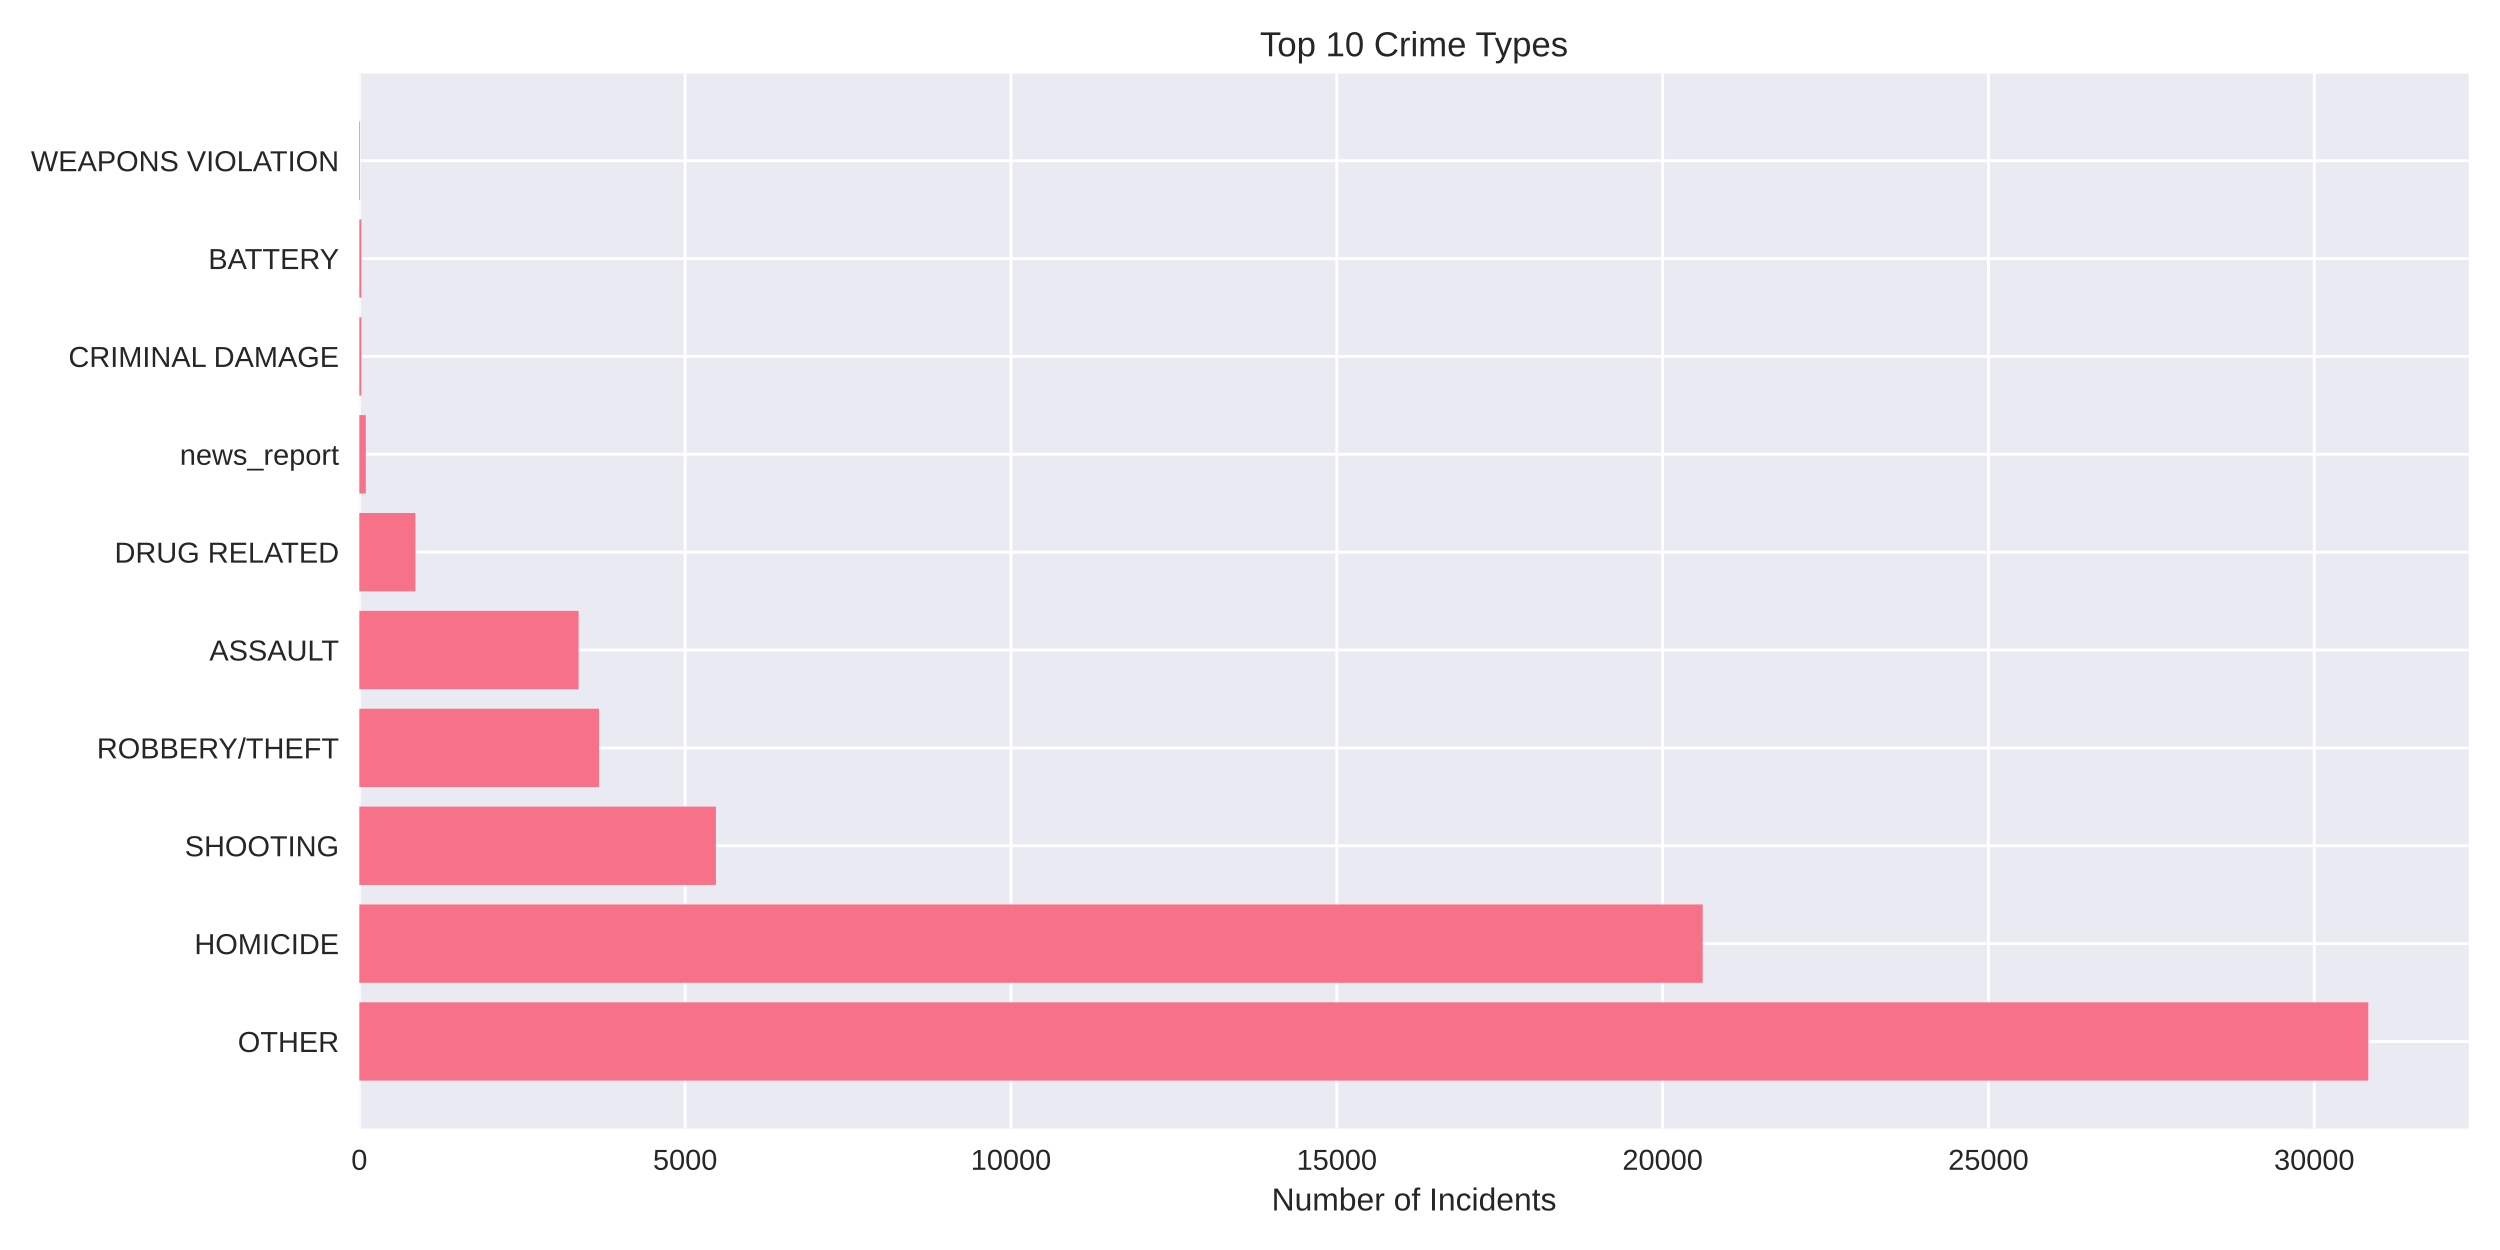
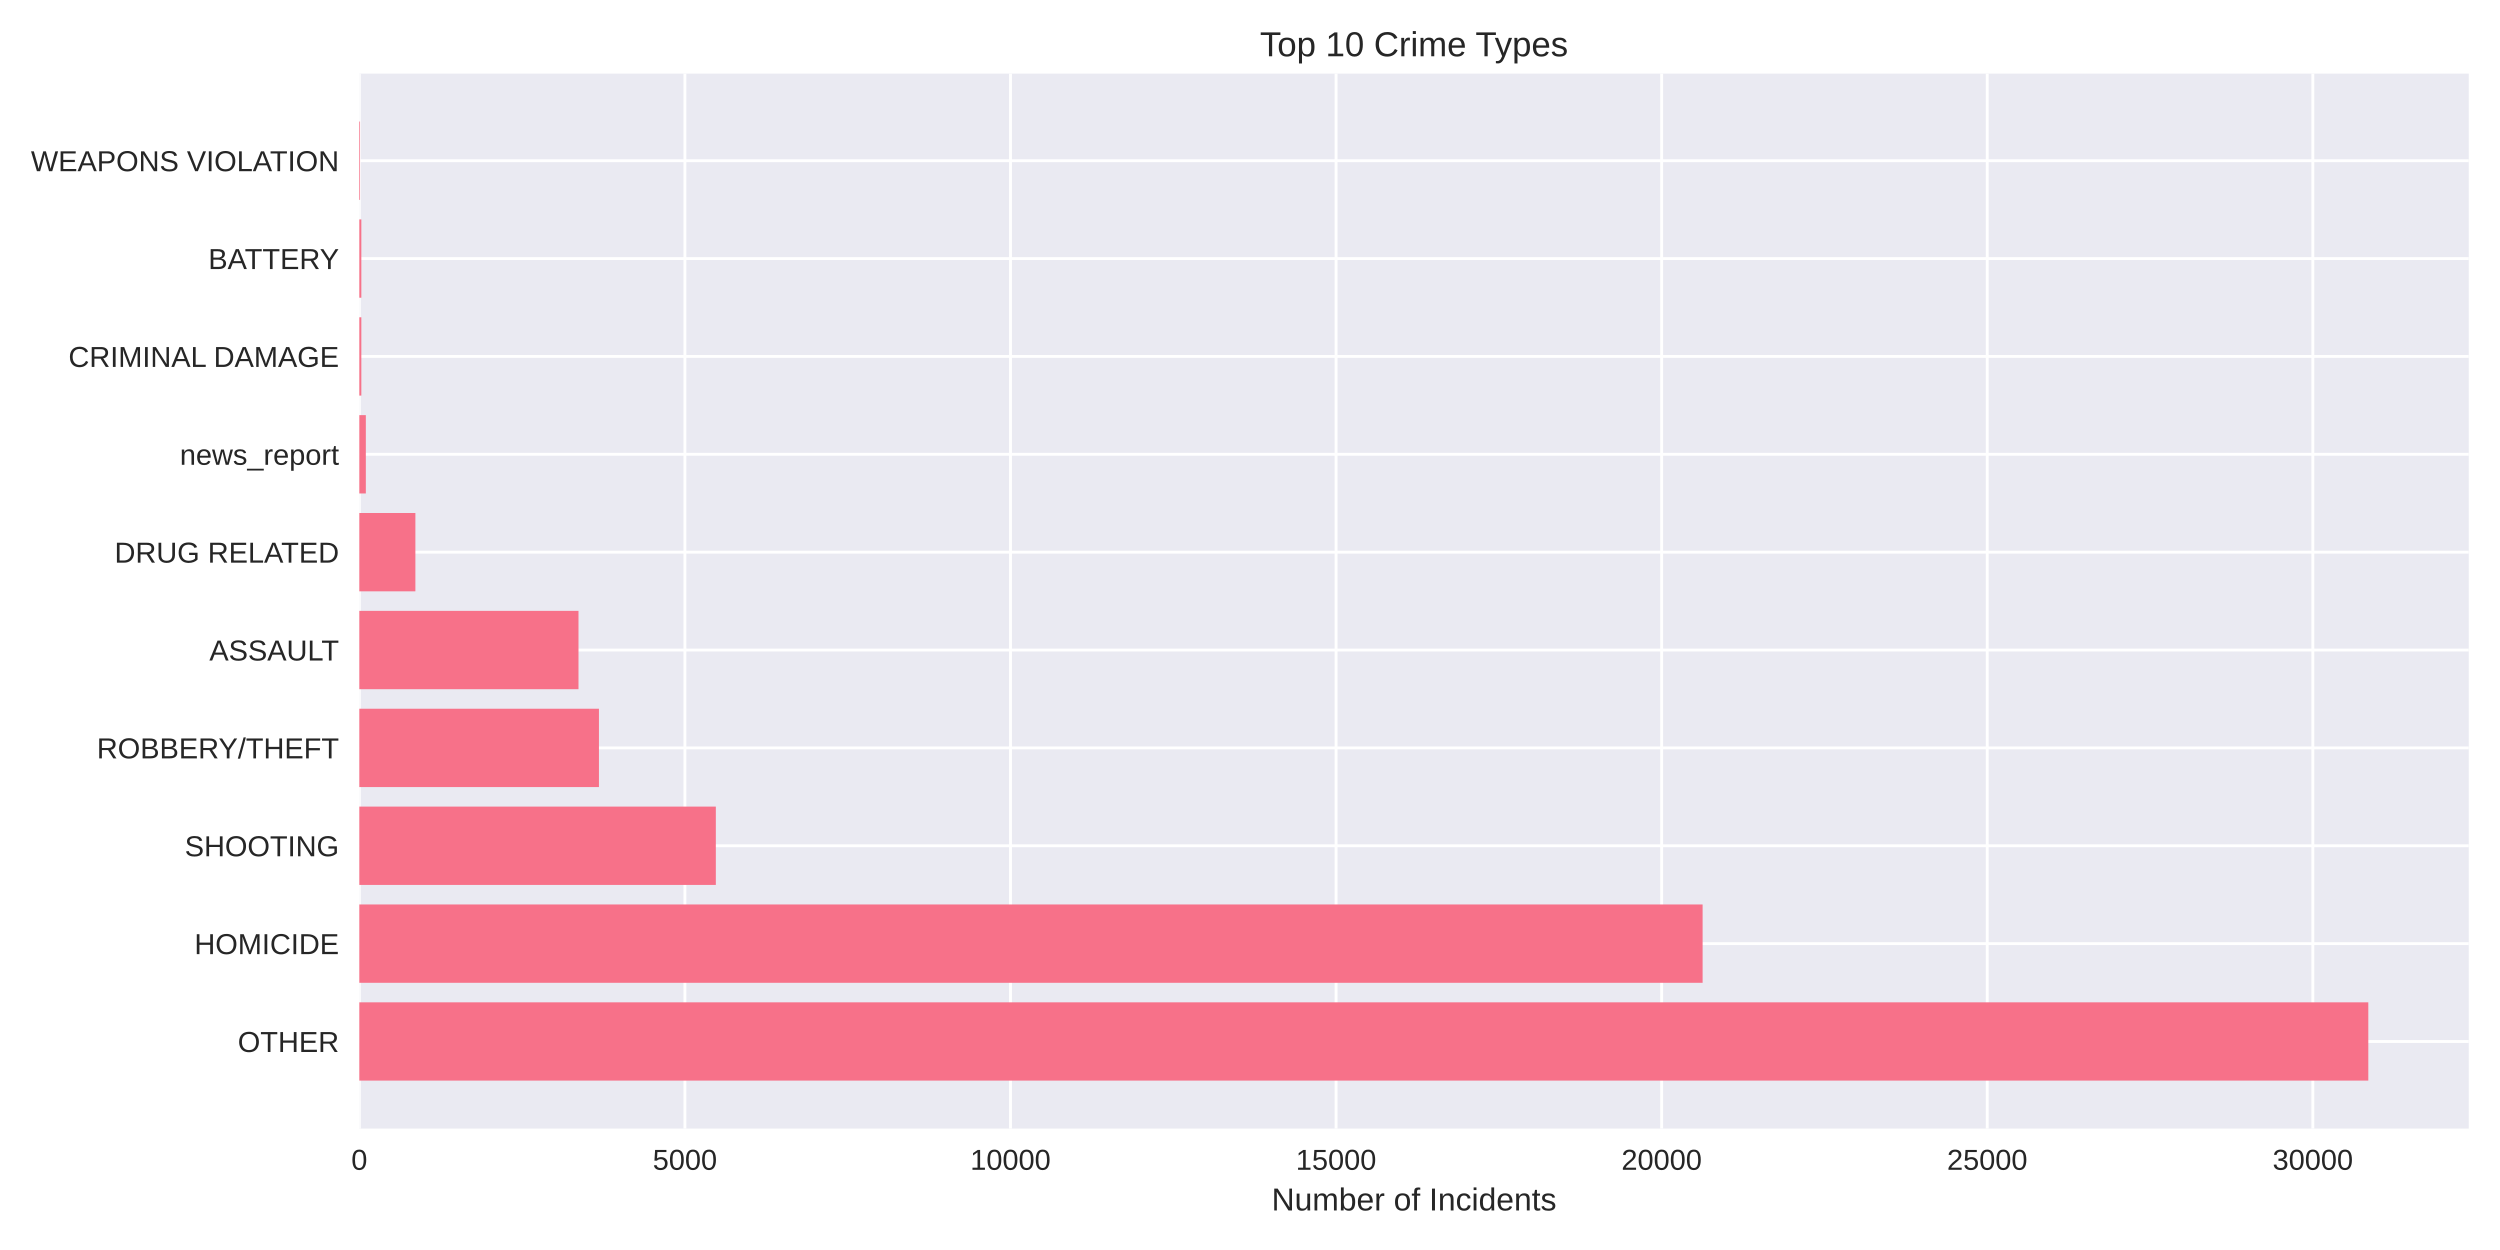
<svg xmlns="http://www.w3.org/2000/svg" width="864pt" height="432pt" viewBox="0 0 864 432" version="1.1">
  <defs>
    <style type="text/css">*{stroke-linejoin: round; stroke-linecap: butt}</style>
  </defs>
  <g id="figure_1">
    <g id="patch_1">
      <path d="M 0 432  L 864 432  L 864 0  L 0 0  z " style="fill: #ffffff" />
    </g>
    <g id="axes_1">
      <g id="patch_2">
        <path d="M 124.18 390.04  L 853.2 390.04  L 853.2 25.44  L 124.18 25.44  z " style="fill: #eaeaf2" />
      </g>
      <g id="matplotlib.axis_1">
        <g id="xtick_1">
          <g id="line2d_1">
-             <path d="M 124.18 390.04  L 124.18 25.44  " clip-path="url(#p55fd2acbbb)" style="fill: none; stroke: #ffffff; stroke-linecap: round" />
+             <path d="M 124.18 390.04  L 124.18 25.44  " clip-path="url(#p0f51b71414)" style="fill: none; stroke: #ffffff; stroke-linecap: round" />
          </g>
          <g id="line2d_2" />
          <g id="text_1">
            <text style="fill: #262626; font: 10px 'Arial', 'Liberation Sans', 'DejaVu Sans', 'Bitstream Vera Sans', sans-serif; text-anchor: middle" x="124.18" y="404.287" transform="rotate(-0 124.18 404.2869)">0</text>
          </g>
        </g>
        <g id="xtick_2">
          <g id="line2d_3">
-             <path d="M 236.786 390.04  L 236.786 25.44  " clip-path="url(#p55fd2acbbb)" style="fill: none; stroke: #ffffff; stroke-linecap: round" />
+             <path d="M 236.702 390.04  L 236.702 25.44  " clip-path="url(#p0f51b71414)" style="fill: none; stroke: #ffffff; stroke-linecap: round" />
          </g>
          <g id="line2d_4" />
          <g id="text_2">
-             <text style="fill: #262626; font: 10px 'Arial', 'Liberation Sans', 'DejaVu Sans', 'Bitstream Vera Sans', sans-serif; text-anchor: middle" x="236.786" y="404.287" transform="rotate(-0 236.7858 404.2869)">5000</text>
+             <text style="fill: #262626; font: 10px 'Arial', 'Liberation Sans', 'DejaVu Sans', 'Bitstream Vera Sans', sans-serif; text-anchor: middle" x="236.702" y="404.287" transform="rotate(-0 236.7018 404.2869)">5000</text>
          </g>
        </g>
        <g id="xtick_3">
          <g id="line2d_5">
-             <path d="M 349.392 390.04  L 349.392 25.44  " clip-path="url(#p55fd2acbbb)" style="fill: none; stroke: #ffffff; stroke-linecap: round" />
+             <path d="M 349.224 390.04  L 349.224 25.44  " clip-path="url(#p0f51b71414)" style="fill: none; stroke: #ffffff; stroke-linecap: round" />
          </g>
          <g id="line2d_6" />
          <g id="text_3">
-             <text style="fill: #262626; font: 10px 'Arial', 'Liberation Sans', 'DejaVu Sans', 'Bitstream Vera Sans', sans-serif; text-anchor: middle" x="349.392" y="404.287" transform="rotate(-0 349.3916 404.2869)">10000</text>
+             <text style="fill: #262626; font: 10px 'Arial', 'Liberation Sans', 'DejaVu Sans', 'Bitstream Vera Sans', sans-serif; text-anchor: middle" x="349.224" y="404.287" transform="rotate(-0 349.2237 404.2869)">10000</text>
          </g>
        </g>
        <g id="xtick_4">
          <g id="line2d_7">
-             <path d="M 461.997 390.04  L 461.997 25.44  " clip-path="url(#p55fd2acbbb)" style="fill: none; stroke: #ffffff; stroke-linecap: round" />
+             <path d="M 461.746 390.04  L 461.746 25.44  " clip-path="url(#p0f51b71414)" style="fill: none; stroke: #ffffff; stroke-linecap: round" />
          </g>
          <g id="line2d_8" />
          <g id="text_4">
-             <text style="fill: #262626; font: 10px 'Arial', 'Liberation Sans', 'DejaVu Sans', 'Bitstream Vera Sans', sans-serif; text-anchor: middle" x="461.997" y="404.287" transform="rotate(-0 461.9974 404.2869)">15000</text>
+             <text style="fill: #262626; font: 10px 'Arial', 'Liberation Sans', 'DejaVu Sans', 'Bitstream Vera Sans', sans-serif; text-anchor: middle" x="461.746" y="404.287" transform="rotate(-0 461.7455 404.2869)">15000</text>
          </g>
        </g>
        <g id="xtick_5">
          <g id="line2d_9">
-             <path d="M 574.603 390.04  L 574.603 25.44  " clip-path="url(#p55fd2acbbb)" style="fill: none; stroke: #ffffff; stroke-linecap: round" />
+             <path d="M 574.267 390.04  L 574.267 25.44  " clip-path="url(#p0f51b71414)" style="fill: none; stroke: #ffffff; stroke-linecap: round" />
          </g>
          <g id="line2d_10" />
          <g id="text_5">
-             <text style="fill: #262626; font: 10px 'Arial', 'Liberation Sans', 'DejaVu Sans', 'Bitstream Vera Sans', sans-serif; text-anchor: middle" x="574.603" y="404.287" transform="rotate(-0 574.6031 404.2869)">20000</text>
+             <text style="fill: #262626; font: 10px 'Arial', 'Liberation Sans', 'DejaVu Sans', 'Bitstream Vera Sans', sans-serif; text-anchor: middle" x="574.267" y="404.287" transform="rotate(-0 574.2674 404.2869)">20000</text>
          </g>
        </g>
        <g id="xtick_6">
          <g id="line2d_11">
-             <path d="M 687.209 390.04  L 687.209 25.44  " clip-path="url(#p55fd2acbbb)" style="fill: none; stroke: #ffffff; stroke-linecap: round" />
+             <path d="M 686.789 390.04  L 686.789 25.44  " clip-path="url(#p0f51b71414)" style="fill: none; stroke: #ffffff; stroke-linecap: round" />
          </g>
          <g id="line2d_12" />
          <g id="text_6">
-             <text style="fill: #262626; font: 10px 'Arial', 'Liberation Sans', 'DejaVu Sans', 'Bitstream Vera Sans', sans-serif; text-anchor: middle" x="687.209" y="404.287" transform="rotate(-0 687.2089 404.2869)">25000</text>
+             <text style="fill: #262626; font: 10px 'Arial', 'Liberation Sans', 'DejaVu Sans', 'Bitstream Vera Sans', sans-serif; text-anchor: middle" x="686.789" y="404.287" transform="rotate(-0 686.7892 404.2869)">25000</text>
          </g>
        </g>
        <g id="xtick_7">
          <g id="line2d_13">
-             <path d="M 799.815 390.04  L 799.815 25.44  " clip-path="url(#p55fd2acbbb)" style="fill: none; stroke: #ffffff; stroke-linecap: round" />
+             <path d="M 799.311 390.04  L 799.311 25.44  " clip-path="url(#p0f51b71414)" style="fill: none; stroke: #ffffff; stroke-linecap: round" />
          </g>
          <g id="line2d_14" />
          <g id="text_7">
-             <text style="fill: #262626; font: 10px 'Arial', 'Liberation Sans', 'DejaVu Sans', 'Bitstream Vera Sans', sans-serif; text-anchor: middle" x="799.815" y="404.287" transform="rotate(-0 799.8147 404.2869)">30000</text>
+             <text style="fill: #262626; font: 10px 'Arial', 'Liberation Sans', 'DejaVu Sans', 'Bitstream Vera Sans', sans-serif; text-anchor: middle" x="799.311" y="404.287" transform="rotate(-0 799.311 404.2869)">30000</text>
          </g>
        </g>
        <g id="text_8">
          <text style="fill: #262626; font: 11px 'Arial', 'Liberation Sans', 'DejaVu Sans', 'Bitstream Vera Sans', sans-serif; text-anchor: middle" x="488.69" y="418.333" transform="rotate(-0 488.69 418.3334)">Number of Incidents</text>
        </g>
      </g>
      <g id="matplotlib.axis_2">
        <g id="ytick_1">
          <g id="line2d_15">
-             <path d="M 124.18 359.939  L 853.2 359.939  " clip-path="url(#p55fd2acbbb)" style="fill: none; stroke: #ffffff; stroke-linecap: round" />
+             <path d="M 124.18 359.939  L 853.2 359.939  " clip-path="url(#p0f51b71414)" style="fill: none; stroke: #ffffff; stroke-linecap: round" />
          </g>
          <g id="line2d_16" />
          <g id="text_9">
            <text style="fill: #262626; font: 10px 'Arial', 'Liberation Sans', 'DejaVu Sans', 'Bitstream Vera Sans', sans-serif; text-anchor: end" x="117.18" y="363.562" transform="rotate(-0 117.18 363.562)">OTHER</text>
          </g>
        </g>
        <g id="ytick_2">
          <g id="line2d_17">
-             <path d="M 124.18 326.117  L 853.2 326.117  " clip-path="url(#p55fd2acbbb)" style="fill: none; stroke: #ffffff; stroke-linecap: round" />
+             <path d="M 124.18 326.117  L 853.2 326.117  " clip-path="url(#p0f51b71414)" style="fill: none; stroke: #ffffff; stroke-linecap: round" />
          </g>
          <g id="line2d_18" />
          <g id="text_10">
            <text style="fill: #262626; font: 10px 'Arial', 'Liberation Sans', 'DejaVu Sans', 'Bitstream Vera Sans', sans-serif; text-anchor: end" x="117.18" y="329.74" transform="rotate(-0 117.18 329.7401)">HOMICIDE</text>
          </g>
        </g>
        <g id="ytick_3">
          <g id="line2d_19">
-             <path d="M 124.18 292.295  L 853.2 292.295  " clip-path="url(#p55fd2acbbb)" style="fill: none; stroke: #ffffff; stroke-linecap: round" />
+             <path d="M 124.18 292.295  L 853.2 292.295  " clip-path="url(#p0f51b71414)" style="fill: none; stroke: #ffffff; stroke-linecap: round" />
          </g>
          <g id="line2d_20" />
          <g id="text_11">
            <text style="fill: #262626; font: 10px 'Arial', 'Liberation Sans', 'DejaVu Sans', 'Bitstream Vera Sans', sans-serif; text-anchor: end" x="117.18" y="295.918" transform="rotate(-0 117.18 295.9182)">SHOOTING</text>
          </g>
        </g>
        <g id="ytick_4">
          <g id="line2d_21">
-             <path d="M 124.18 258.473  L 853.2 258.473  " clip-path="url(#p55fd2acbbb)" style="fill: none; stroke: #ffffff; stroke-linecap: round" />
+             <path d="M 124.18 258.473  L 853.2 258.473  " clip-path="url(#p0f51b71414)" style="fill: none; stroke: #ffffff; stroke-linecap: round" />
          </g>
          <g id="line2d_22" />
          <g id="text_12">
            <text style="fill: #262626; font: 10px 'Arial', 'Liberation Sans', 'DejaVu Sans', 'Bitstream Vera Sans', sans-serif; text-anchor: end" x="117.18" y="262.096" transform="rotate(-0 117.18 262.0963)">ROBBERY/THEFT</text>
          </g>
        </g>
        <g id="ytick_5">
          <g id="line2d_23">
-             <path d="M 124.18 224.651  L 853.2 224.651  " clip-path="url(#p55fd2acbbb)" style="fill: none; stroke: #ffffff; stroke-linecap: round" />
+             <path d="M 124.18 224.651  L 853.2 224.651  " clip-path="url(#p0f51b71414)" style="fill: none; stroke: #ffffff; stroke-linecap: round" />
          </g>
          <g id="line2d_24" />
          <g id="text_13">
            <text style="fill: #262626; font: 10px 'Arial', 'Liberation Sans', 'DejaVu Sans', 'Bitstream Vera Sans', sans-serif; text-anchor: end" x="117.18" y="228.274" transform="rotate(-0 117.18 228.2744)">ASSAULT</text>
          </g>
        </g>
        <g id="ytick_6">
          <g id="line2d_25">
-             <path d="M 124.18 190.829  L 853.2 190.829  " clip-path="url(#p55fd2acbbb)" style="fill: none; stroke: #ffffff; stroke-linecap: round" />
+             <path d="M 124.18 190.829  L 853.2 190.829  " clip-path="url(#p0f51b71414)" style="fill: none; stroke: #ffffff; stroke-linecap: round" />
          </g>
          <g id="line2d_26" />
          <g id="text_14">
            <text style="fill: #262626; font: 10px 'Arial', 'Liberation Sans', 'DejaVu Sans', 'Bitstream Vera Sans', sans-serif; text-anchor: end" x="117.18" y="194.452" transform="rotate(-0 117.18 194.4525)">DRUG RELATED</text>
          </g>
        </g>
        <g id="ytick_7">
          <g id="line2d_27">
-             <path d="M 124.18 157.007  L 853.2 157.007  " clip-path="url(#p55fd2acbbb)" style="fill: none; stroke: #ffffff; stroke-linecap: round" />
+             <path d="M 124.18 157.007  L 853.2 157.007  " clip-path="url(#p0f51b71414)" style="fill: none; stroke: #ffffff; stroke-linecap: round" />
          </g>
          <g id="line2d_28" />
          <g id="text_15">
            <text style="fill: #262626; font: 10px 'Arial', 'Liberation Sans', 'DejaVu Sans', 'Bitstream Vera Sans', sans-serif; text-anchor: end" x="117.18" y="160.631" transform="rotate(-0 117.18 160.6306)">news_report</text>
          </g>
        </g>
        <g id="ytick_8">
          <g id="line2d_29">
-             <path d="M 124.18 123.185  L 853.2 123.185  " clip-path="url(#p55fd2acbbb)" style="fill: none; stroke: #ffffff; stroke-linecap: round" />
+             <path d="M 124.18 123.185  L 853.2 123.185  " clip-path="url(#p0f51b71414)" style="fill: none; stroke: #ffffff; stroke-linecap: round" />
          </g>
          <g id="line2d_30" />
          <g id="text_16">
            <text style="fill: #262626; font: 10px 'Arial', 'Liberation Sans', 'DejaVu Sans', 'Bitstream Vera Sans', sans-serif; text-anchor: end" x="117.18" y="126.809" transform="rotate(-0 117.18 126.8087)">CRIMINAL DAMAGE</text>
          </g>
        </g>
        <g id="ytick_9">
          <g id="line2d_31">
-             <path d="M 124.18 89.363  L 853.2 89.363  " clip-path="url(#p55fd2acbbb)" style="fill: none; stroke: #ffffff; stroke-linecap: round" />
+             <path d="M 124.18 89.363  L 853.2 89.363  " clip-path="url(#p0f51b71414)" style="fill: none; stroke: #ffffff; stroke-linecap: round" />
          </g>
          <g id="line2d_32" />
          <g id="text_17">
            <text style="fill: #262626; font: 10px 'Arial', 'Liberation Sans', 'DejaVu Sans', 'Bitstream Vera Sans', sans-serif; text-anchor: end" x="117.18" y="92.987" transform="rotate(-0 117.18 92.98681)">BATTERY</text>
          </g>
        </g>
        <g id="ytick_10">
          <g id="line2d_33">
-             <path d="M 124.18 55.541  L 853.2 55.541  " clip-path="url(#p55fd2acbbb)" style="fill: none; stroke: #ffffff; stroke-linecap: round" />
+             <path d="M 124.18 55.541  L 853.2 55.541  " clip-path="url(#p0f51b71414)" style="fill: none; stroke: #ffffff; stroke-linecap: round" />
          </g>
          <g id="line2d_34" />
          <g id="text_18">
            <text style="fill: #262626; font: 10px 'Arial', 'Liberation Sans', 'DejaVu Sans', 'Bitstream Vera Sans', sans-serif; text-anchor: end" x="117.18" y="59.165" transform="rotate(-0 117.18 59.16492)">WEAPONS VIOLATION</text>
          </g>
        </g>
      </g>
      <g id="patch_3">
-         <path d="M 124.18 373.467  L 818.485 373.467  L 818.485 346.41  L 124.18 346.41  z " clip-path="url(#p55fd2acbbb)" style="fill: #f77189" />
+         <path d="M 124.18 373.467  L 818.485 373.467  L 818.485 346.41  L 124.18 346.41  z " clip-path="url(#p0f51b71414)" style="fill: #f77189" />
      </g>
      <g id="patch_4">
-         <path d="M 124.18 339.645  L 588.454 339.645  L 588.454 312.588  L 124.18 312.588  z " clip-path="url(#p55fd2acbbb)" style="fill: #f77189" />
+         <path d="M 124.18 339.645  L 588.423 339.645  L 588.423 312.588  L 124.18 312.588  z " clip-path="url(#p0f51b71414)" style="fill: #f77189" />
      </g>
      <g id="patch_5">
-         <path d="M 124.18 305.823  L 247.416 305.823  L 247.416 278.766  L 124.18 278.766  z " clip-path="url(#p55fd2acbbb)" style="fill: #f77189" />
+         <path d="M 124.18 305.823  L 247.391 305.823  L 247.391 278.766  L 124.18 278.766  z " clip-path="url(#p0f51b71414)" style="fill: #f77189" />
      </g>
      <g id="patch_6">
-         <path d="M 124.18 272.002  L 207.035 272.002  L 207.035 244.944  L 124.18 244.944  z " clip-path="url(#p55fd2acbbb)" style="fill: #f77189" />
+         <path d="M 124.18 272.002  L 206.996 272.002  L 206.996 244.944  L 124.18 244.944  z " clip-path="url(#p0f51b71414)" style="fill: #f77189" />
      </g>
      <g id="patch_7">
-         <path d="M 124.18 238.18  L 199.964 238.18  L 199.964 211.122  L 124.18 211.122  z " clip-path="url(#p55fd2acbbb)" style="fill: #f77189" />
+         <path d="M 124.18 238.18  L 199.93 238.18  L 199.93 211.122  L 124.18 211.122  z " clip-path="url(#p0f51b71414)" style="fill: #f77189" />
      </g>
      <g id="patch_8">
-         <path d="M 124.18 204.358  L 143.571 204.358  L 143.571 177.3  L 124.18 177.3  z " clip-path="url(#p55fd2acbbb)" style="fill: #f77189" />
+         <path d="M 124.18 204.358  L 143.556 204.358  L 143.556 177.3  L 124.18 177.3  z " clip-path="url(#p0f51b71414)" style="fill: #f77189" />
      </g>
      <g id="patch_9">
-         <path d="M 124.18 170.536  L 126.432 170.536  L 126.432 143.478  L 124.18 143.478  z " clip-path="url(#p55fd2acbbb)" style="fill: #f77189" />
+         <path d="M 124.18 170.536  L 126.43 170.536  L 126.43 143.478  L 124.18 143.478  z " clip-path="url(#p0f51b71414)" style="fill: #f77189" />
      </g>
      <g id="patch_10">
-         <path d="M 124.18 136.714  L 124.878 136.714  L 124.878 109.657  L 124.18 109.657  z " clip-path="url(#p55fd2acbbb)" style="fill: #f77189" />
+         <path d="M 124.18 136.714  L 124.878 136.714  L 124.878 109.657  L 124.18 109.657  z " clip-path="url(#p0f51b71414)" style="fill: #f77189" />
      </g>
      <g id="patch_11">
-         <path d="M 124.18 102.892  L 124.878 102.892  L 124.878 75.835  L 124.18 75.835  z " clip-path="url(#p55fd2acbbb)" style="fill: #f77189" />
+         <path d="M 124.18 102.892  L 124.878 102.892  L 124.878 75.835  L 124.18 75.835  z " clip-path="url(#p0f51b71414)" style="fill: #f77189" />
      </g>
      <g id="patch_12">
-         <path d="M 124.18 69.07  L 124.428 69.07  L 124.428 42.013  L 124.18 42.013  z " clip-path="url(#p55fd2acbbb)" style="fill: #f77189" />
+         <path d="M 124.18 69.07  L 124.428 69.07  L 124.428 42.013  L 124.18 42.013  z " clip-path="url(#p0f51b71414)" style="fill: #f77189" />
      </g>
      <g id="patch_13">
        <path d="M 124.18 390.04  L 124.18 25.44  " style="fill: none" />
      </g>
      <g id="patch_14">
        <path d="M 853.2 390.04  L 853.2 25.44  " style="fill: none" />
      </g>
      <g id="patch_15">
        <path d="M 124.18 390.04  L 853.2 390.04  " style="fill: none" />
      </g>
      <g id="patch_16">
        <path d="M 124.18 25.44  L 853.2 25.44  " style="fill: none" />
      </g>
      <g id="text_19">
        <text style="fill: #262626; font: 12px 'Arial', 'Liberation Sans', 'DejaVu Sans', 'Bitstream Vera Sans', sans-serif; text-anchor: middle" x="488.69" y="19.44" transform="rotate(-0 488.69 19.44)">Top 10 Crime Types</text>
      </g>
    </g>
  </g>
  <defs>
-     <clipPath id="p55fd2acbbb">
+     <clipPath id="p0f51b71414">
      <rect x="124.18" y="25.44" width="729.02" height="364.6" />
    </clipPath>
  </defs>
</svg>
